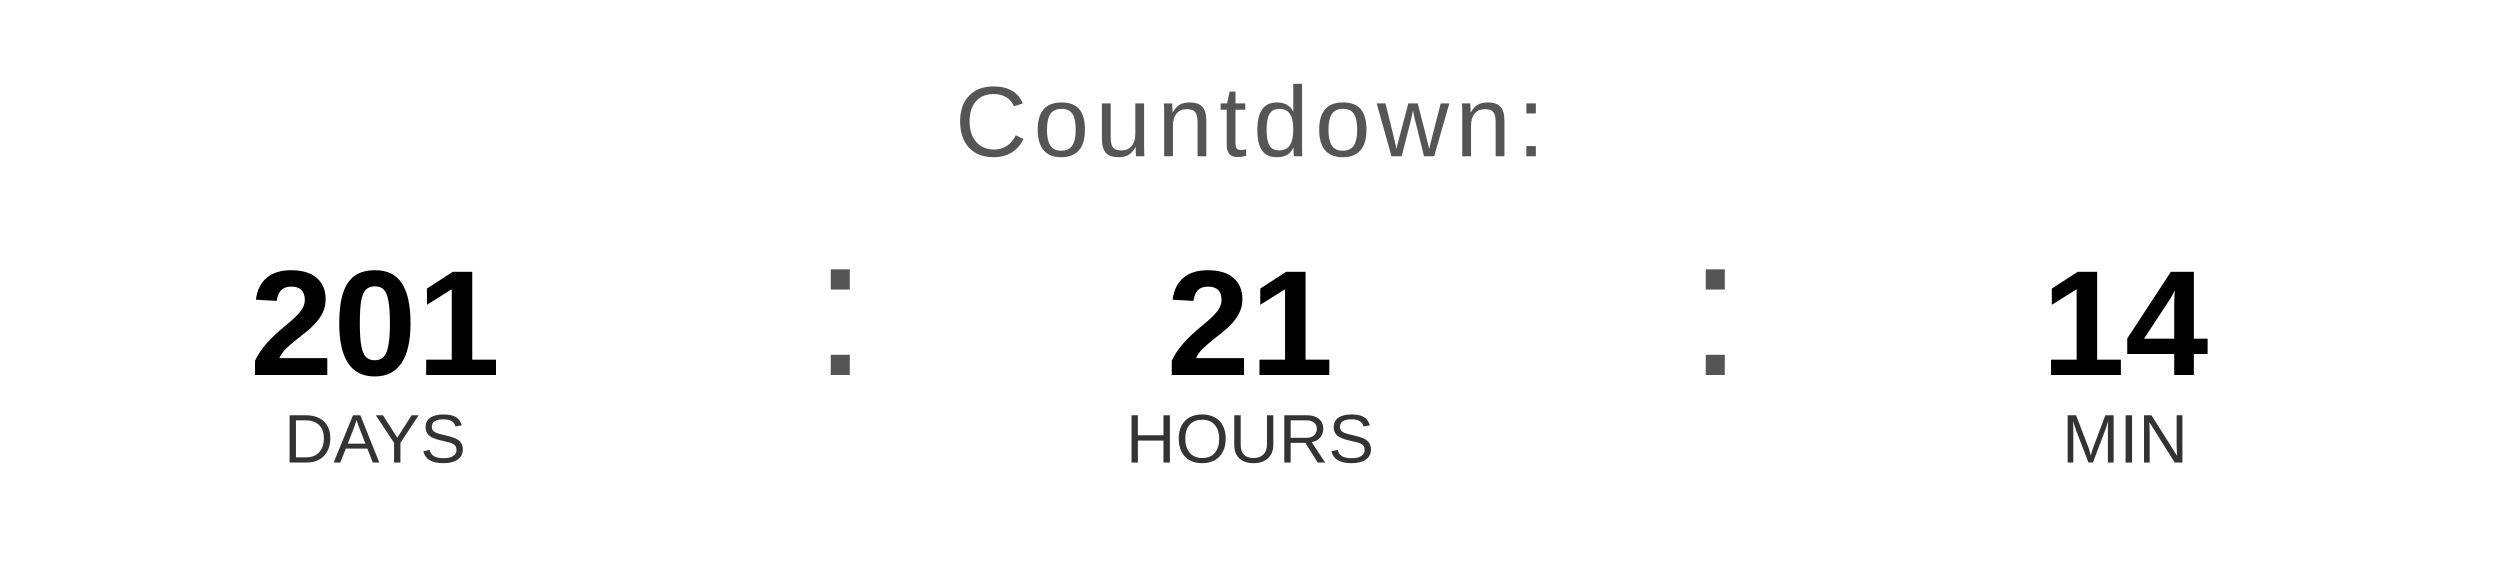
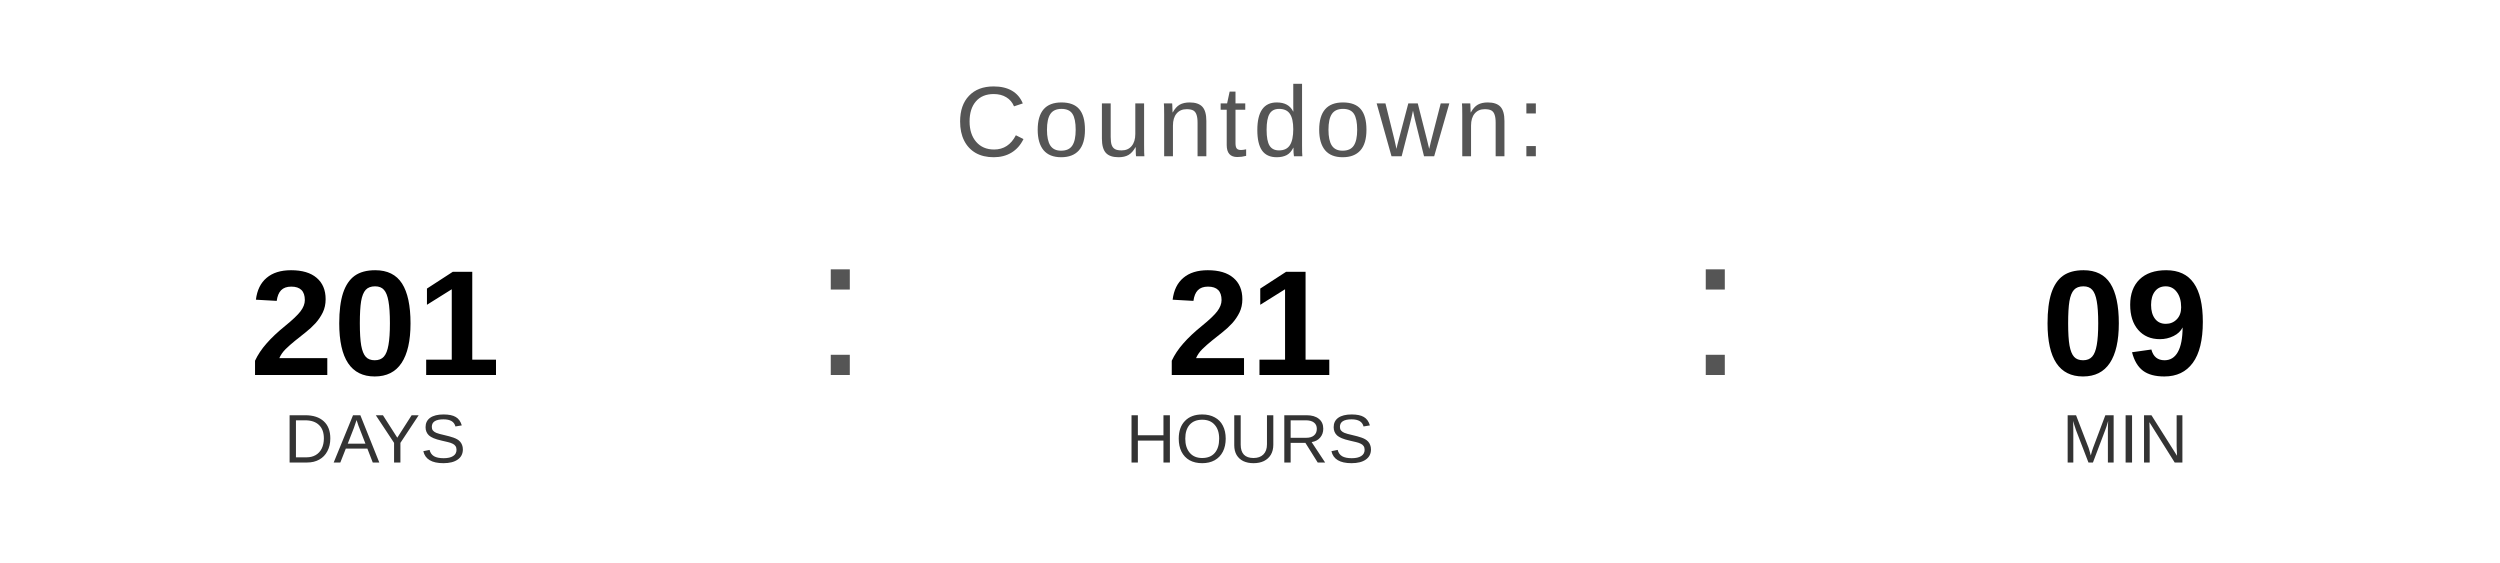
<svg xmlns="http://www.w3.org/2000/svg" width="400" height="90" viewBox="0 0 400 90">
  <text x="200" y="25" font-family="Arial, Helvetica, sans-serif" font-size="16" fill="#555555" text-anchor="middle" letter-spacing="1">
    Countdown:
  </text>
  <text x="60" y="60" font-family="Arial, Helvetica, sans-serif" font-size="24" font-weight="bold" fill="#000000" text-anchor="middle">201</text>
  <text x="60" y="74" font-family="Arial, Helvetica, sans-serif" font-size="11" fill="#333333" text-anchor="middle">DAYS</text>
  <text x="130" y="60" font-family="Arial, sans-serif" font-size="32" fill="#555555">:</text>
  <text x="200" y="60" font-family="Arial, Helvetica, sans-serif" font-size="24" font-weight="bold" fill="#000000" text-anchor="middle">21</text>
  <text x="200" y="74" font-family="Arial, Helvetica, sans-serif" font-size="11" fill="#333333" text-anchor="middle">HOURS</text>
  <text x="270" y="60" font-family="Arial, sans-serif" font-size="32" fill="#555555">:</text>
-   <text x="340" y="60" font-family="Arial, Helvetica, sans-serif" font-size="24" font-weight="bold" fill="#000000" text-anchor="middle">14</text>
+   <text x="340" y="60" font-family="Arial, Helvetica, sans-serif" font-size="24" font-weight="bold" fill="#000000" text-anchor="middle">09</text>
  <text x="340" y="74" font-family="Arial, Helvetica, sans-serif" font-size="11" fill="#333333" text-anchor="middle">MIN</text>
</svg>
